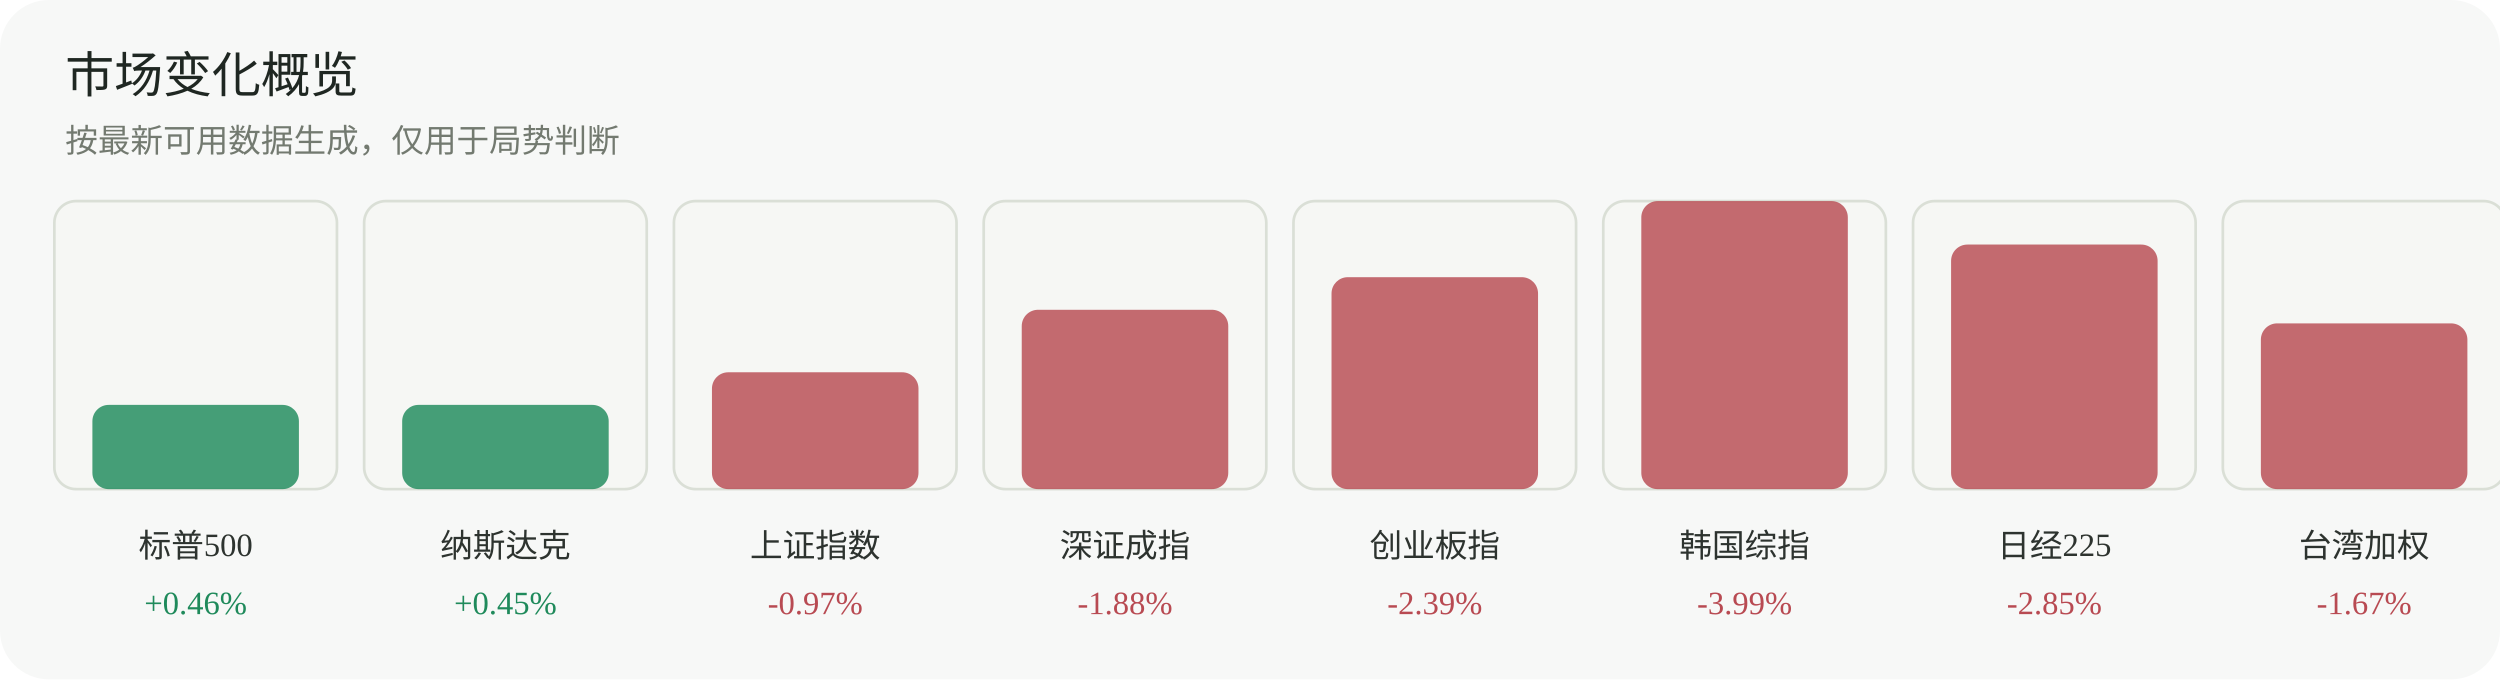
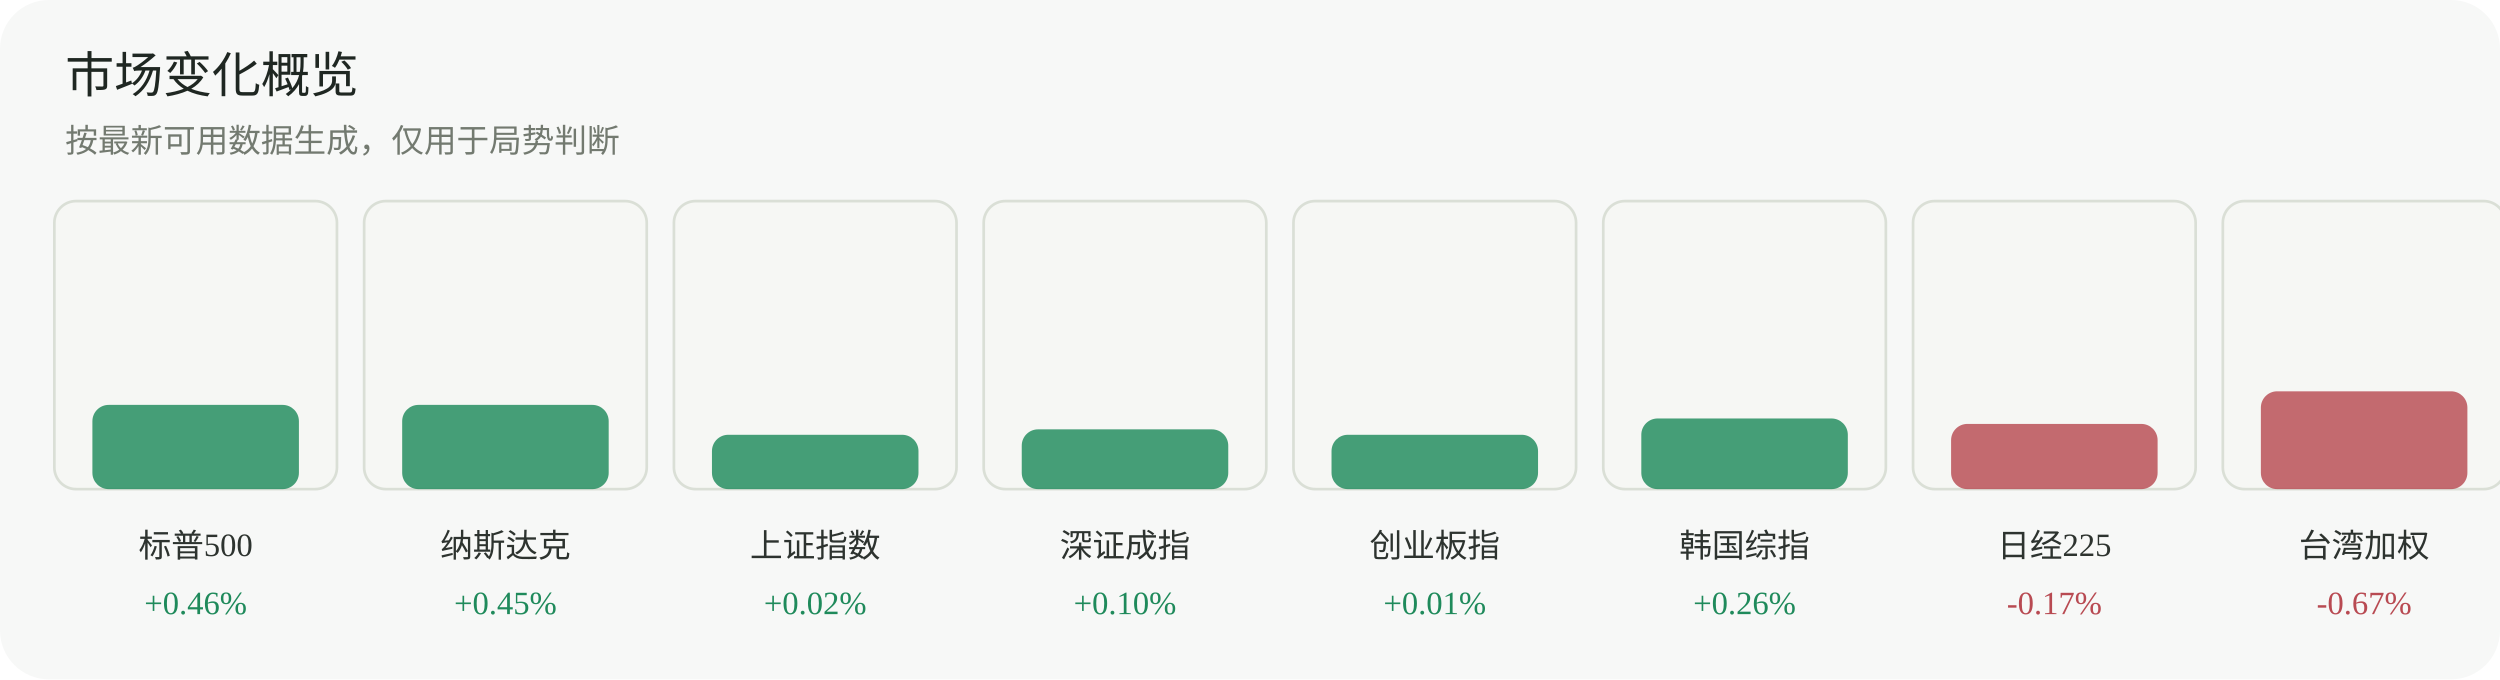
<svg xmlns="http://www.w3.org/2000/svg" width="920" height="250" viewBox="0 0 920 250" role="img" aria-label="市场变化概览">
  <rect width="920" height="250" rx="18" fill="#f7f8f7" />
  <text x="24" y="34" font-family="Inter, 'Segoe UI', sans-serif" font-size="18" fill="#1f2722">市场变化概览</text>
  <text x="24" y="56" font-family="Inter, 'Segoe UI', sans-serif" font-size="12" fill="#737a70">按最新可用数据生成，仅用于局势判断</text>
  <g>
    <rect x="20" y="74" width="104" height="106" rx="8" fill="#f6f7f4" stroke="#dadfd6" />
    <rect x="34" y="149" width="76" height="31" rx="6" fill="#1f8a5b" opacity="0.82" />
    <text x="72.0" y="205" text-anchor="middle" font-size="12" fill="#2d332f">标普500</text>
    <text x="72.0" y="226" text-anchor="middle" font-size="12" fill="#1f8a5b">+0.46%</text>
  </g>
  <g>
    <rect x="134" y="74" width="104" height="106" rx="8" fill="#f6f7f4" stroke="#dadfd6" />
    <rect x="148" y="149" width="76" height="31" rx="6" fill="#1f8a5b" opacity="0.82" />
    <text x="186.0" y="205" text-anchor="middle" font-size="12" fill="#2d332f">纳斯达克</text>
    <text x="186.0" y="226" text-anchor="middle" font-size="12" fill="#1f8a5b">+0.45%</text>
  </g>
  <g>
    <rect x="248" y="74" width="104" height="106" rx="8" fill="#f6f7f4" stroke="#dadfd6" />
-     <rect x="262" y="137" width="76" height="43" rx="6" fill="#b84a52" opacity="0.82" />
+     <rect x="262" y="160" width="76" height="20" rx="6" fill="#1f8a5b" opacity="0.82" />
    <text x="300.0" y="205" text-anchor="middle" font-size="12" fill="#2d332f">上证指数</text>
-     <text x="300.0" y="226" text-anchor="middle" font-size="12" fill="#b84a52">-0.97%</text>
+     <text x="300.0" y="226" text-anchor="middle" font-size="12" fill="#1f8a5b">+0.02%</text>
  </g>
  <g>
    <rect x="362" y="74" width="104" height="106" rx="8" fill="#f6f7f4" stroke="#dadfd6" />
-     <rect x="376" y="114" width="76" height="66" rx="6" fill="#b84a52" opacity="0.82" />
+     <rect x="376" y="158" width="76" height="22" rx="6" fill="#1f8a5b" opacity="0.82" />
    <text x="414.0" y="205" text-anchor="middle" font-size="12" fill="#2d332f">深证成指</text>
-     <text x="414.0" y="226" text-anchor="middle" font-size="12" fill="#b84a52">-1.88%</text>
+     <text x="414.0" y="226" text-anchor="middle" font-size="12" fill="#1f8a5b">+0.10%</text>
  </g>
  <g>
    <rect x="476" y="74" width="104" height="106" rx="8" fill="#f6f7f4" stroke="#dadfd6" />
-     <rect x="490" y="102" width="76" height="78" rx="6" fill="#b84a52" opacity="0.82" />
+     <rect x="490" y="160" width="76" height="20" rx="6" fill="#1f8a5b" opacity="0.82" />
    <text x="528.0" y="205" text-anchor="middle" font-size="12" fill="#2d332f">创业板指</text>
-     <text x="528.0" y="226" text-anchor="middle" font-size="12" fill="#b84a52">-2.39%</text>
+     <text x="528.0" y="226" text-anchor="middle" font-size="12" fill="#1f8a5b">+0.01%</text>
  </g>
  <g>
    <rect x="590" y="74" width="104" height="106" rx="8" fill="#f6f7f4" stroke="#dadfd6" />
-     <rect x="604" y="74" width="76" height="106" rx="6" fill="#b84a52" opacity="0.82" />
+     <rect x="604" y="154" width="76" height="26" rx="6" fill="#1f8a5b" opacity="0.82" />
    <text x="642.0" y="205" text-anchor="middle" font-size="12" fill="#2d332f">韩国综指</text>
-     <text x="642.0" y="226" text-anchor="middle" font-size="12" fill="#b84a52">-3.99%</text>
+     <text x="642.0" y="226" text-anchor="middle" font-size="12" fill="#1f8a5b">+0.26%</text>
  </g>
  <g>
    <rect x="704" y="74" width="104" height="106" rx="8" fill="#f6f7f4" stroke="#dadfd6" />
-     <rect x="718" y="90" width="76" height="90" rx="6" fill="#b84a52" opacity="0.82" />
+     <rect x="718" y="156" width="76" height="24" rx="6" fill="#b84a52" opacity="0.82" />
    <text x="756.0" y="205" text-anchor="middle" font-size="12" fill="#2d332f">日经225</text>
-     <text x="756.0" y="226" text-anchor="middle" font-size="12" fill="#b84a52">-2.85%</text>
+     <text x="756.0" y="226" text-anchor="middle" font-size="12" fill="#b84a52">-0.17%</text>
  </g>
  <g>
    <rect x="818" y="74" width="104" height="106" rx="8" fill="#f6f7f4" stroke="#dadfd6" />
-     <rect x="832" y="119" width="76" height="61" rx="6" fill="#b84a52" opacity="0.82" />
+     <rect x="832" y="144" width="76" height="36" rx="6" fill="#b84a52" opacity="0.82" />
    <text x="870.0" y="205" text-anchor="middle" font-size="12" fill="#2d332f">台湾加权</text>
-     <text x="870.0" y="226" text-anchor="middle" font-size="12" fill="#b84a52">-1.67%</text>
+     <text x="870.0" y="226" text-anchor="middle" font-size="12" fill="#b84a52">-0.67%</text>
  </g>
</svg>
